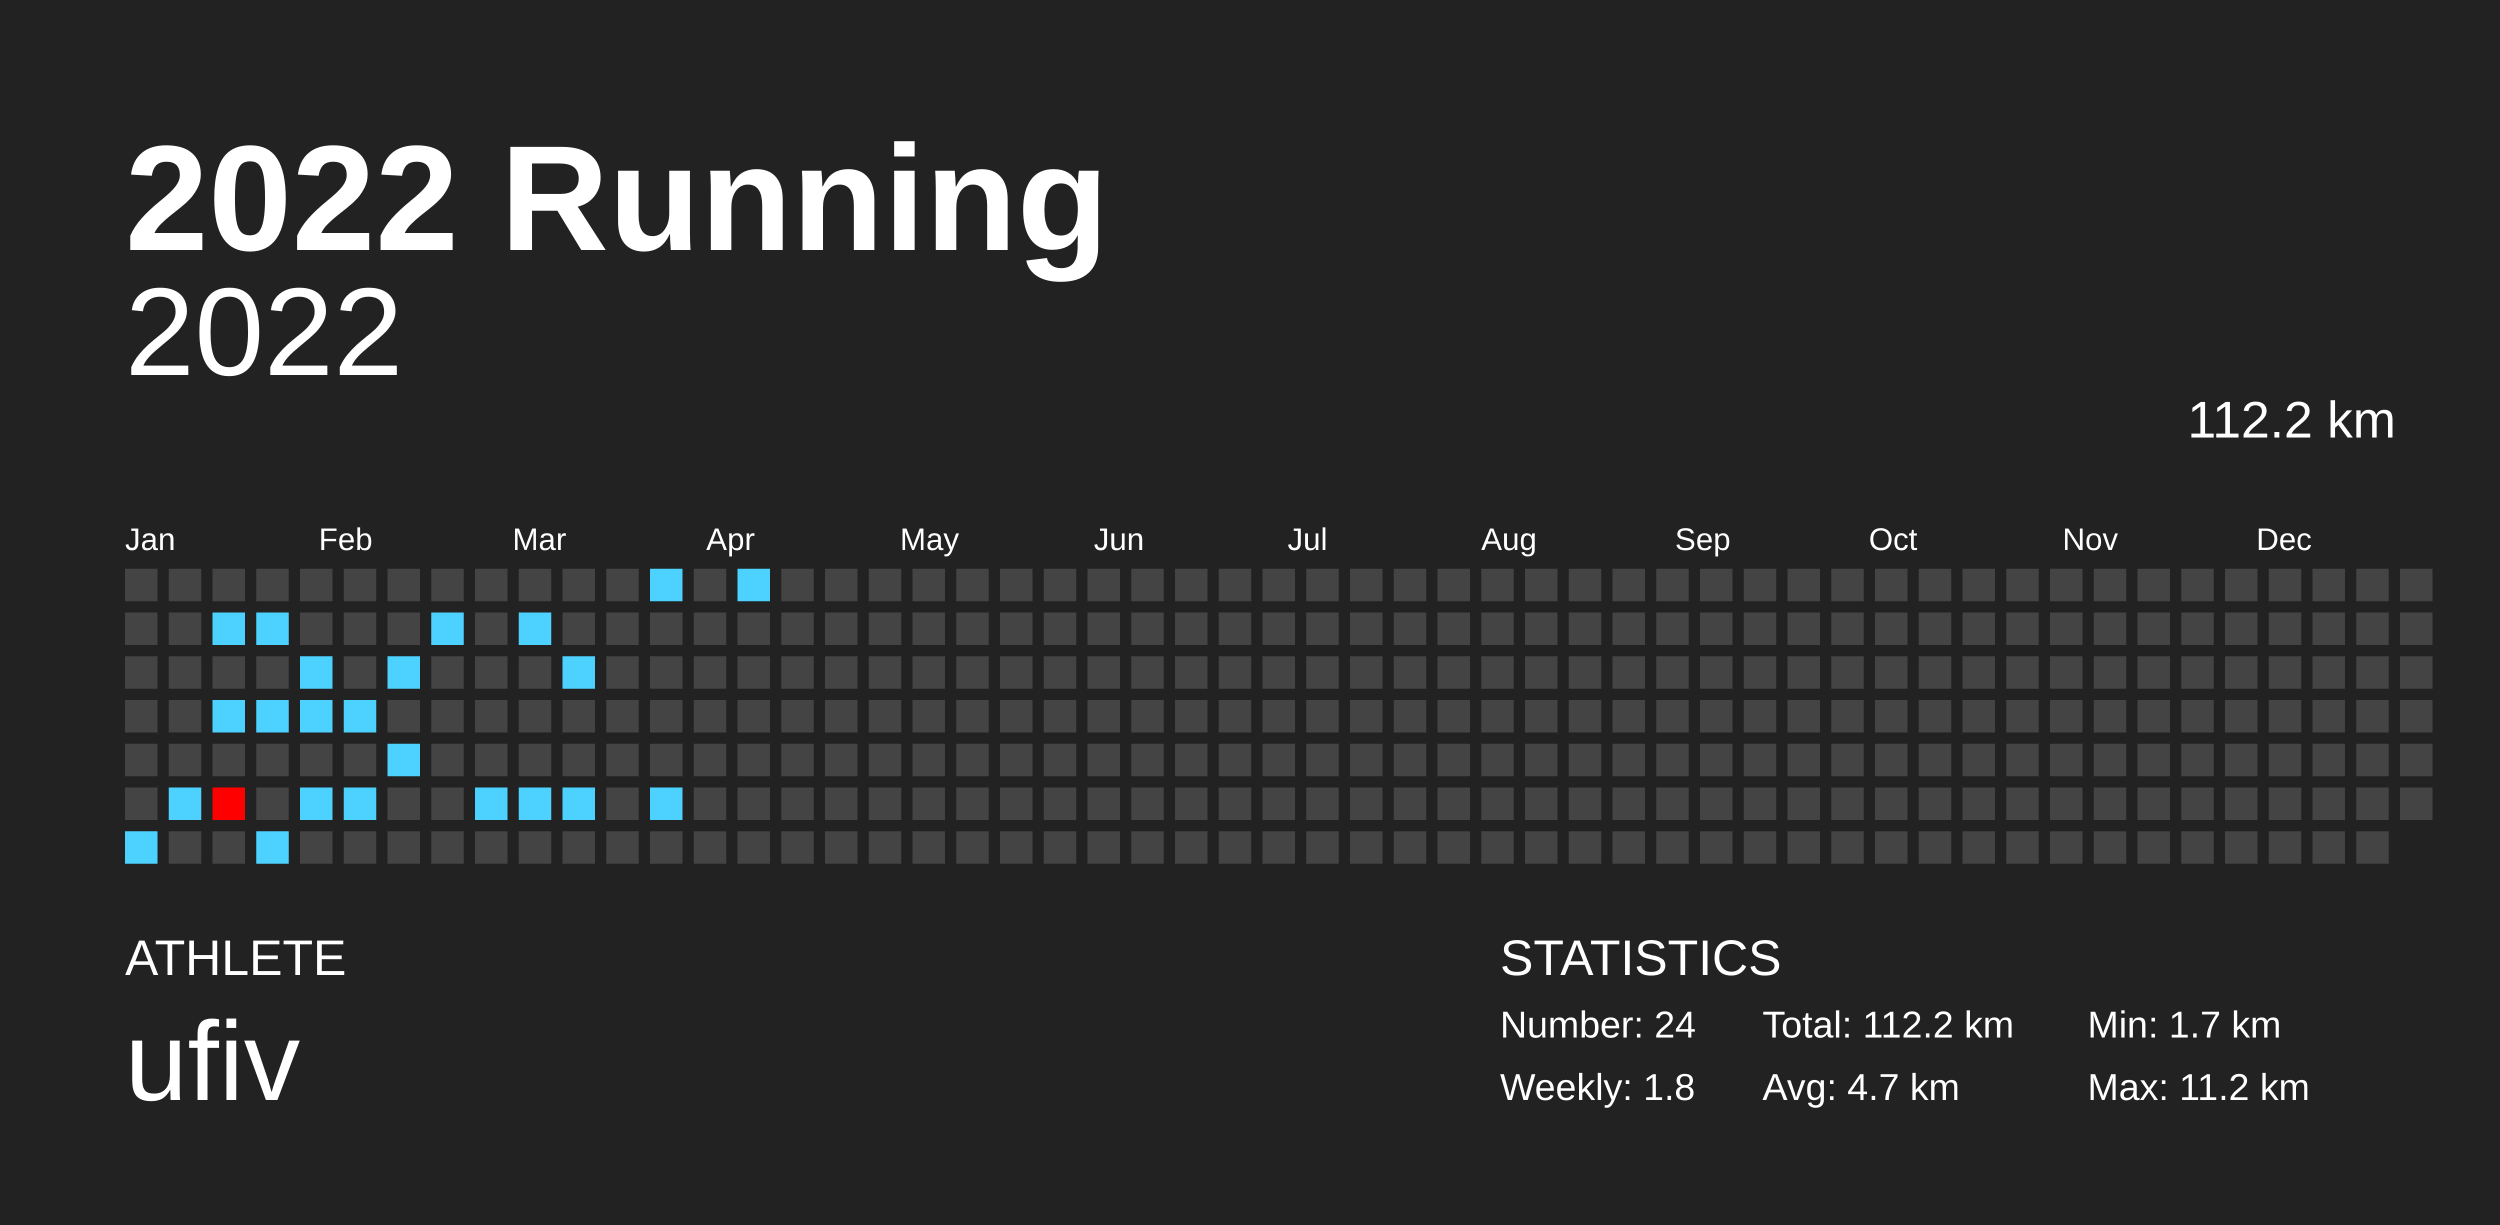
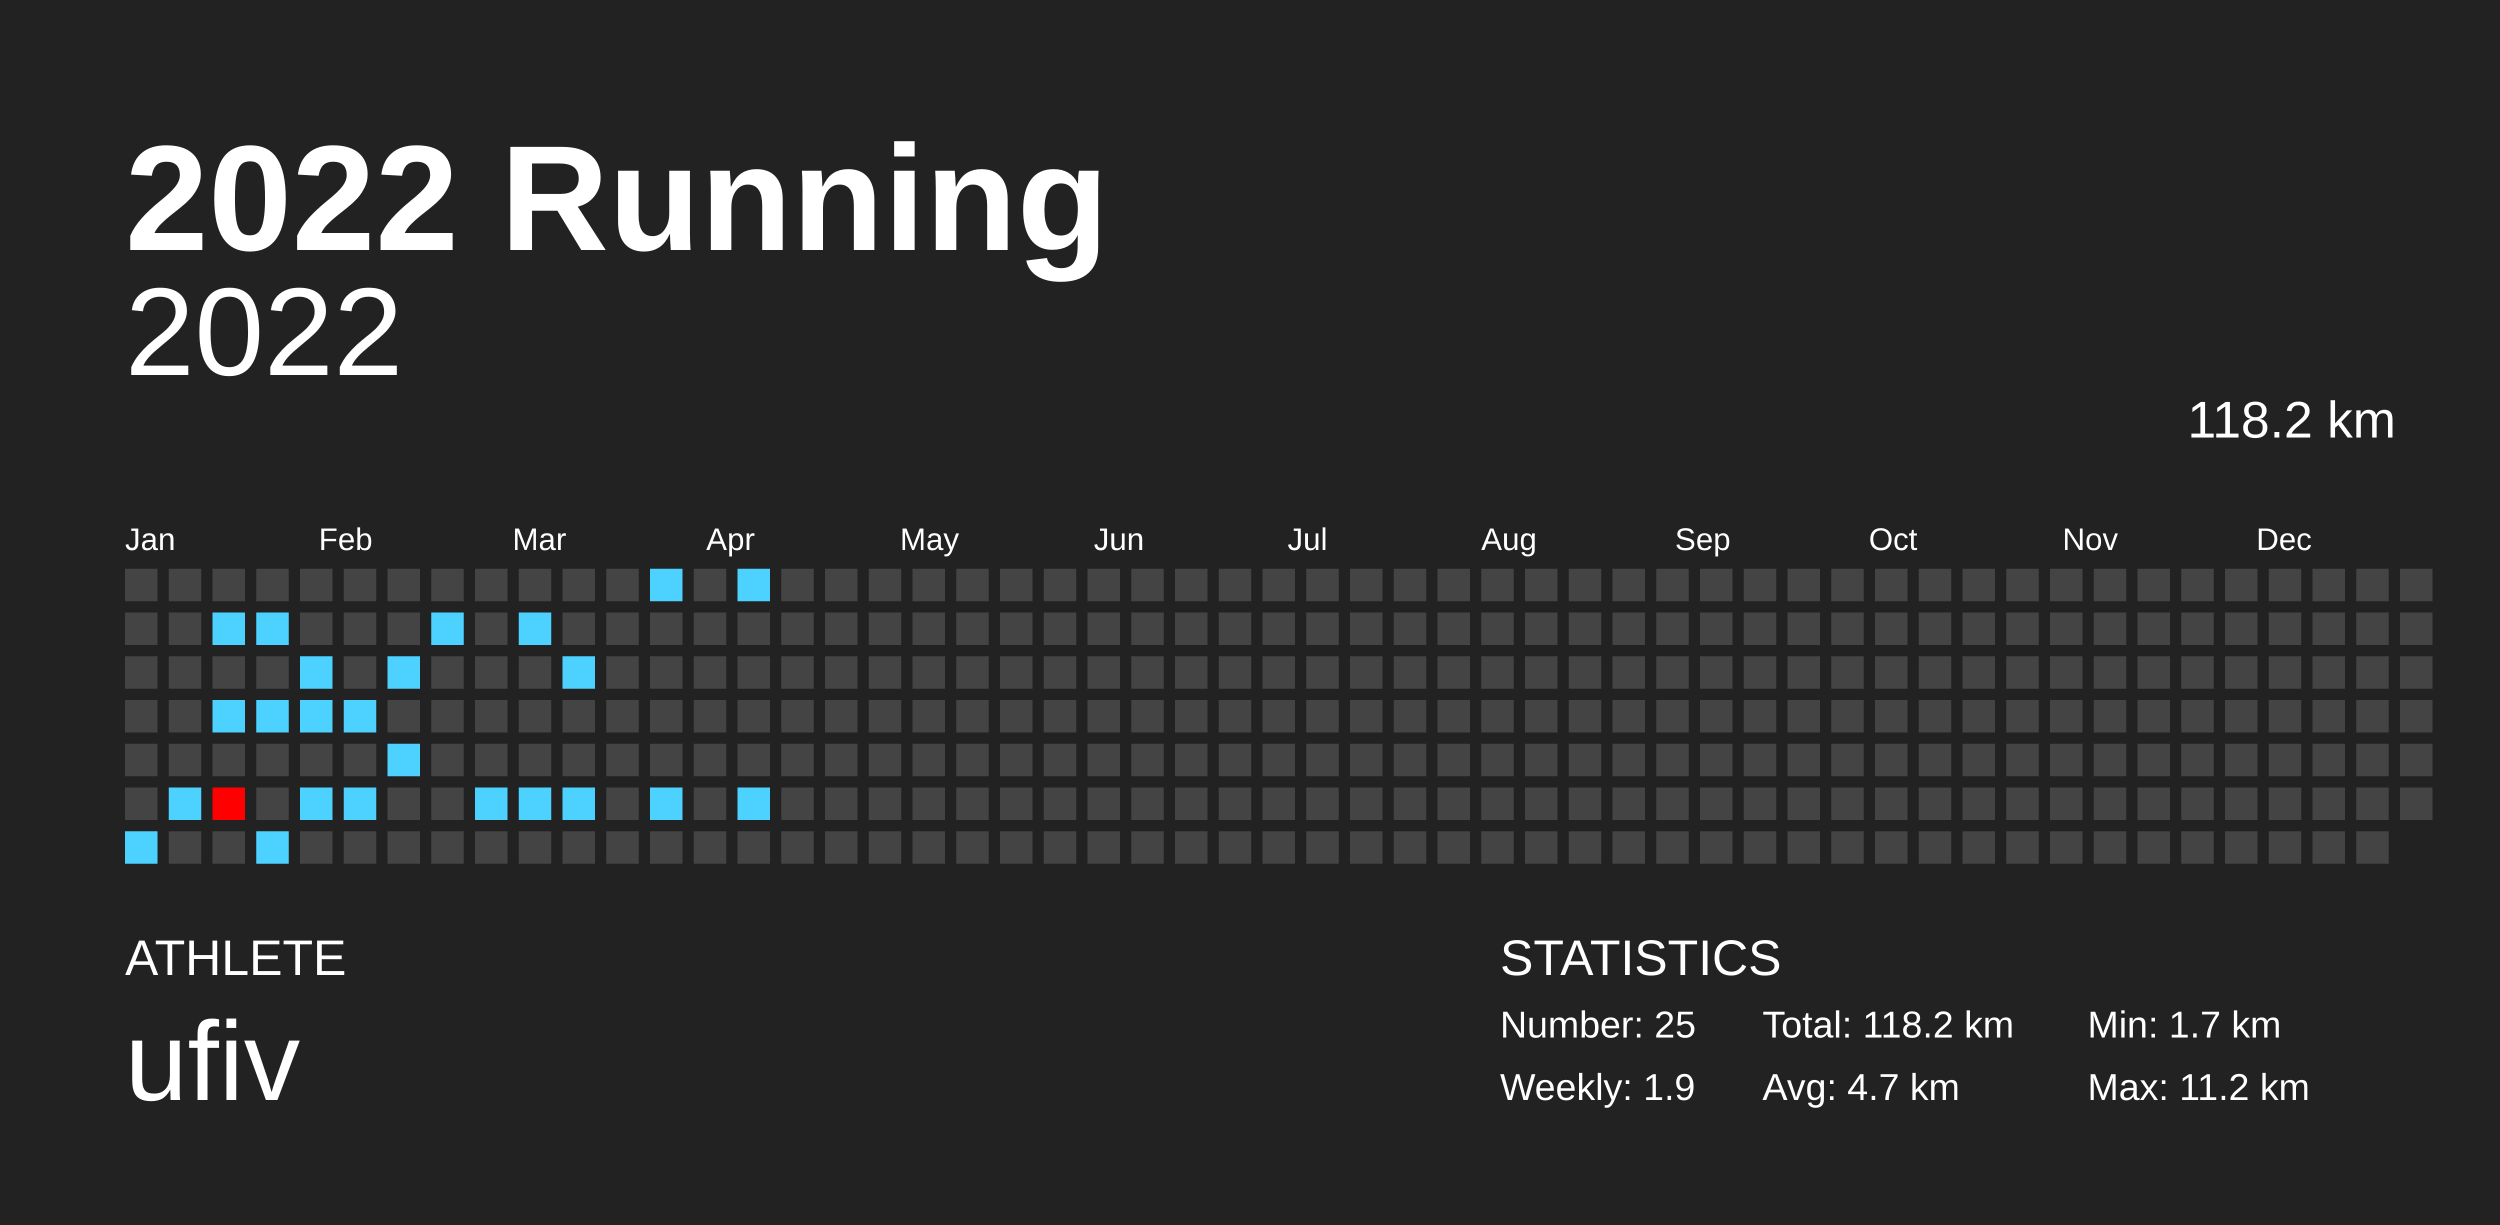
<svg xmlns="http://www.w3.org/2000/svg" baseProfile="full" height="98mm" version="1.1" viewBox="0,0,200,98" width="200mm">
  <defs />
  <rect fill="#222222" height="98" width="200" x="0" y="0" />
  <text fill="#FFFFFF" style="font-size:12px; font-family:Arial; font-weight:bold;" x="10" y="20">2022 Running</text>
  <text fill="#FFFFFF" style="font-size:4px; font-family:Arial" x="10" y="78">ATHLETE</text>
  <text fill="#FFFFFF" style="font-size:9px; font-family:Arial" x="10" y="88">ufiv</text>
  <text fill="#FFFFFF" style="font-size:4px; font-family:Arial" x="120" y="78">STATISTICS</text>
-   <text fill="#FFFFFF" style="font-size:3px; font-family:Arial" x="120" y="83">Number: 24</text>
-   <text fill="#FFFFFF" style="font-size:3px; font-family:Arial" x="120" y="88">Weekly: 1.8</text>
-   <text fill="#FFFFFF" style="font-size:3px; font-family:Arial" x="141" y="83">Total: 112.2 km</text>
+   <text fill="#FFFFFF" style="font-size:3px; font-family:Arial" x="120" y="83">Number: 25</text>
+   <text fill="#FFFFFF" style="font-size:3px; font-family:Arial" x="120" y="88">Weekly: 1.9</text>
+   <text fill="#FFFFFF" style="font-size:3px; font-family:Arial" x="141" y="83">Total: 118.2 km</text>
  <text fill="#FFFFFF" style="font-size:3px; font-family:Arial" x="141" y="88">Avg: 4.7 km</text>
  <text fill="#FFFFFF" style="font-size:3px; font-family:Arial" x="167" y="83">Min: 1.7 km</text>
  <text fill="#FFFFFF" style="font-size:3px; font-family:Arial" x="167" y="88">Max: 11.2 km</text>
  <text alignment-baseline="hanging" fill="#FFFFFF" style="font-size:10.0px; font-family:Arial;" x="10" y="30">2022</text>
-   <text alignment-baseline="hanging" fill="#FFFFFF" style="font-size:4.125px; font-family:Arial;" x="175" y="35">112.2 km</text>
+   <text alignment-baseline="hanging" fill="#FFFFFF" style="font-size:4.125px; font-family:Arial;" x="175" y="35">118.2 km</text>
  <text fill="#FFFFFF" style="font-size:2.5px; font-family:Arial" x="10.0" y="44">Jan</text>
  <text fill="#FFFFFF" style="font-size:2.5px; font-family:Arial" x="25.5" y="44">Feb</text>
  <text fill="#FFFFFF" style="font-size:2.5px; font-family:Arial" x="41.0" y="44">Mar</text>
  <text fill="#FFFFFF" style="font-size:2.5px; font-family:Arial" x="56.5" y="44">Apr</text>
  <text fill="#FFFFFF" style="font-size:2.5px; font-family:Arial" x="72.0" y="44">May</text>
  <text fill="#FFFFFF" style="font-size:2.5px; font-family:Arial" x="87.5" y="44">Jun</text>
  <text fill="#FFFFFF" style="font-size:2.5px; font-family:Arial" x="103.0" y="44">Jul</text>
  <text fill="#FFFFFF" style="font-size:2.5px; font-family:Arial" x="118.5" y="44">Aug</text>
  <text fill="#FFFFFF" style="font-size:2.5px; font-family:Arial" x="134.0" y="44">Sep</text>
  <text fill="#FFFFFF" style="font-size:2.5px; font-family:Arial" x="149.5" y="44">Oct</text>
  <text fill="#FFFFFF" style="font-size:2.5px; font-family:Arial" x="165.0" y="44">Nov</text>
  <text fill="#FFFFFF" style="font-size:2.5px; font-family:Arial" x="180.5" y="44">Dec</text>
  <rect fill="#444444" height="2.6" width="2.6" x="10.0" y="45.5" />
  <rect fill="#444444" height="2.6" width="2.6" x="10.0" y="49.0" />
  <rect fill="#444444" height="2.6" width="2.6" x="10.0" y="52.5" />
  <rect fill="#444444" height="2.6" width="2.6" x="10.0" y="56.0" />
  <rect fill="#444444" height="2.6" width="2.6" x="10.0" y="59.5" />
  <rect fill="#444444" height="2.6" width="2.6" x="10.0" y="63.0" />
  <rect fill="#4dd2ff" height="2.6" width="2.6" x="10.0" y="66.5" />
  <rect fill="#444444" height="2.6" width="2.6" x="13.5" y="45.5" />
  <rect fill="#444444" height="2.6" width="2.6" x="13.5" y="49.0" />
  <rect fill="#444444" height="2.6" width="2.6" x="13.5" y="52.5" />
  <rect fill="#444444" height="2.6" width="2.6" x="13.5" y="56.0" />
  <rect fill="#444444" height="2.6" width="2.6" x="13.5" y="59.5" />
  <rect fill="#4dd2ff" height="2.6" width="2.6" x="13.5" y="63.0" />
  <rect fill="#444444" height="2.6" width="2.6" x="13.5" y="66.5" />
  <rect fill="#444444" height="2.6" width="2.6" x="17.0" y="45.5" />
  <rect fill="#4dd2ff" height="2.6" width="2.6" x="17.0" y="49.0" />
  <rect fill="#444444" height="2.6" width="2.6" x="17.0" y="52.5" />
  <rect fill="#4dd2ff" height="2.6" width="2.6" x="17.0" y="56.0" />
  <rect fill="#444444" height="2.6" width="2.6" x="17.0" y="59.5" />
  <rect fill="#ff0000" height="2.6" width="2.6" x="17.0" y="63.0" />
  <rect fill="#444444" height="2.6" width="2.6" x="17.0" y="66.5" />
  <rect fill="#444444" height="2.6" width="2.6" x="20.5" y="45.5" />
  <rect fill="#4dd2ff" height="2.6" width="2.6" x="20.5" y="49.0" />
  <rect fill="#444444" height="2.6" width="2.6" x="20.5" y="52.5" />
  <rect fill="#4dd2ff" height="2.6" width="2.6" x="20.5" y="56.0" />
  <rect fill="#444444" height="2.6" width="2.6" x="20.5" y="59.5" />
  <rect fill="#444444" height="2.6" width="2.6" x="20.5" y="63.0" />
  <rect fill="#4dd2ff" height="2.6" width="2.6" x="20.5" y="66.5" />
  <rect fill="#444444" height="2.6" width="2.6" x="24.0" y="45.5" />
  <rect fill="#444444" height="2.6" width="2.6" x="24.0" y="49.0" />
  <rect fill="#4dd2ff" height="2.6" width="2.6" x="24.0" y="52.5" />
  <rect fill="#4dd2ff" height="2.6" width="2.6" x="24.0" y="56.0" />
  <rect fill="#444444" height="2.6" width="2.6" x="24.0" y="59.5" />
  <rect fill="#4dd2ff" height="2.6" width="2.6" x="24.0" y="63.0" />
  <rect fill="#444444" height="2.6" width="2.6" x="24.0" y="66.5" />
  <rect fill="#444444" height="2.6" width="2.6" x="27.5" y="45.5" />
  <rect fill="#444444" height="2.6" width="2.6" x="27.5" y="49.0" />
  <rect fill="#444444" height="2.6" width="2.6" x="27.5" y="52.5" />
  <rect fill="#4dd2ff" height="2.6" width="2.6" x="27.5" y="56.0" />
  <rect fill="#444444" height="2.6" width="2.6" x="27.5" y="59.5" />
  <rect fill="#4dd2ff" height="2.6" width="2.6" x="27.5" y="63.0" />
  <rect fill="#444444" height="2.6" width="2.6" x="27.5" y="66.5" />
  <rect fill="#444444" height="2.6" width="2.6" x="31.0" y="45.5" />
  <rect fill="#444444" height="2.6" width="2.6" x="31.0" y="49.0" />
  <rect fill="#4dd2ff" height="2.6" width="2.6" x="31.0" y="52.5" />
  <rect fill="#444444" height="2.6" width="2.6" x="31.0" y="56.0" />
  <rect fill="#4dd2ff" height="2.6" width="2.6" x="31.0" y="59.5" />
  <rect fill="#444444" height="2.6" width="2.6" x="31.0" y="63.0" />
  <rect fill="#444444" height="2.6" width="2.6" x="31.0" y="66.5" />
  <rect fill="#444444" height="2.6" width="2.6" x="34.5" y="45.5" />
  <rect fill="#4dd2ff" height="2.6" width="2.6" x="34.5" y="49.0" />
  <rect fill="#444444" height="2.6" width="2.6" x="34.5" y="52.5" />
  <rect fill="#444444" height="2.6" width="2.6" x="34.5" y="56.0" />
  <rect fill="#444444" height="2.6" width="2.6" x="34.5" y="59.5" />
  <rect fill="#444444" height="2.6" width="2.6" x="34.5" y="63.0" />
  <rect fill="#444444" height="2.6" width="2.6" x="34.5" y="66.5" />
  <rect fill="#444444" height="2.6" width="2.6" x="38.0" y="45.5" />
  <rect fill="#444444" height="2.6" width="2.6" x="38.0" y="49.0" />
  <rect fill="#444444" height="2.6" width="2.6" x="38.0" y="52.5" />
  <rect fill="#444444" height="2.6" width="2.6" x="38.0" y="56.0" />
  <rect fill="#444444" height="2.6" width="2.6" x="38.0" y="59.5" />
  <rect fill="#4dd2ff" height="2.6" width="2.6" x="38.0" y="63.0" />
  <rect fill="#444444" height="2.6" width="2.6" x="38.0" y="66.5" />
  <rect fill="#444444" height="2.6" width="2.6" x="41.5" y="45.5" />
  <rect fill="#4dd2ff" height="2.6" width="2.6" x="41.5" y="49.0" />
  <rect fill="#444444" height="2.6" width="2.6" x="41.5" y="52.5" />
  <rect fill="#444444" height="2.6" width="2.6" x="41.5" y="56.0" />
  <rect fill="#444444" height="2.6" width="2.6" x="41.5" y="59.5" />
  <rect fill="#4dd2ff" height="2.6" width="2.6" x="41.5" y="63.0" />
  <rect fill="#444444" height="2.6" width="2.6" x="41.5" y="66.5" />
  <rect fill="#444444" height="2.6" width="2.6" x="45.0" y="45.5" />
  <rect fill="#444444" height="2.6" width="2.6" x="45.0" y="49.0" />
  <rect fill="#4dd2ff" height="2.6" width="2.6" x="45.0" y="52.5" />
  <rect fill="#444444" height="2.6" width="2.6" x="45.0" y="56.0" />
  <rect fill="#444444" height="2.6" width="2.6" x="45.0" y="59.5" />
  <rect fill="#4dd2ff" height="2.6" width="2.6" x="45.0" y="63.0" />
  <rect fill="#444444" height="2.6" width="2.6" x="45.0" y="66.5" />
  <rect fill="#444444" height="2.6" width="2.6" x="48.5" y="45.5" />
  <rect fill="#444444" height="2.6" width="2.6" x="48.5" y="49.0" />
  <rect fill="#444444" height="2.6" width="2.6" x="48.5" y="52.5" />
  <rect fill="#444444" height="2.6" width="2.6" x="48.5" y="56.0" />
  <rect fill="#444444" height="2.6" width="2.6" x="48.5" y="59.5" />
  <rect fill="#444444" height="2.6" width="2.6" x="48.5" y="63.0" />
  <rect fill="#444444" height="2.6" width="2.6" x="48.5" y="66.5" />
  <rect fill="#4dd2ff" height="2.6" width="2.6" x="52.0" y="45.5" />
  <rect fill="#444444" height="2.6" width="2.6" x="52.0" y="49.0" />
  <rect fill="#444444" height="2.6" width="2.6" x="52.0" y="52.5" />
  <rect fill="#444444" height="2.6" width="2.6" x="52.0" y="56.0" />
  <rect fill="#444444" height="2.6" width="2.6" x="52.0" y="59.5" />
  <rect fill="#4dd2ff" height="2.6" width="2.6" x="52.0" y="63.0" />
  <rect fill="#444444" height="2.6" width="2.6" x="52.0" y="66.5" />
  <rect fill="#444444" height="2.6" width="2.6" x="55.5" y="45.5" />
  <rect fill="#444444" height="2.6" width="2.6" x="55.5" y="49.0" />
  <rect fill="#444444" height="2.6" width="2.6" x="55.5" y="52.5" />
  <rect fill="#444444" height="2.6" width="2.6" x="55.5" y="56.0" />
  <rect fill="#444444" height="2.6" width="2.6" x="55.5" y="59.5" />
  <rect fill="#444444" height="2.6" width="2.6" x="55.5" y="63.0" />
  <rect fill="#444444" height="2.6" width="2.6" x="55.5" y="66.5" />
  <rect fill="#4dd2ff" height="2.6" width="2.6" x="59.0" y="45.5" />
  <rect fill="#444444" height="2.6" width="2.6" x="59.0" y="49.0" />
  <rect fill="#444444" height="2.6" width="2.6" x="59.0" y="52.5" />
  <rect fill="#444444" height="2.6" width="2.6" x="59.0" y="56.0" />
  <rect fill="#444444" height="2.6" width="2.6" x="59.0" y="59.5" />
-   <rect fill="#444444" height="2.6" width="2.6" x="59.0" y="63.0" />
+   <rect fill="#4dd2ff" height="2.6" width="2.6" x="59.0" y="63.0" />
  <rect fill="#444444" height="2.6" width="2.6" x="59.0" y="66.5" />
  <rect fill="#444444" height="2.6" width="2.6" x="62.5" y="45.5" />
  <rect fill="#444444" height="2.6" width="2.6" x="62.5" y="49.0" />
  <rect fill="#444444" height="2.6" width="2.6" x="62.5" y="52.5" />
  <rect fill="#444444" height="2.6" width="2.6" x="62.5" y="56.0" />
  <rect fill="#444444" height="2.6" width="2.6" x="62.5" y="59.5" />
  <rect fill="#444444" height="2.6" width="2.6" x="62.5" y="63.0" />
  <rect fill="#444444" height="2.6" width="2.6" x="62.5" y="66.5" />
  <rect fill="#444444" height="2.6" width="2.6" x="66.0" y="45.5" />
  <rect fill="#444444" height="2.6" width="2.6" x="66.0" y="49.0" />
  <rect fill="#444444" height="2.6" width="2.6" x="66.0" y="52.5" />
  <rect fill="#444444" height="2.6" width="2.6" x="66.0" y="56.0" />
  <rect fill="#444444" height="2.6" width="2.6" x="66.0" y="59.5" />
  <rect fill="#444444" height="2.6" width="2.6" x="66.0" y="63.0" />
  <rect fill="#444444" height="2.6" width="2.6" x="66.0" y="66.5" />
  <rect fill="#444444" height="2.6" width="2.6" x="69.5" y="45.5" />
  <rect fill="#444444" height="2.6" width="2.6" x="69.5" y="49.0" />
  <rect fill="#444444" height="2.6" width="2.6" x="69.5" y="52.5" />
  <rect fill="#444444" height="2.6" width="2.6" x="69.5" y="56.0" />
  <rect fill="#444444" height="2.6" width="2.6" x="69.5" y="59.5" />
  <rect fill="#444444" height="2.6" width="2.6" x="69.5" y="63.0" />
  <rect fill="#444444" height="2.6" width="2.6" x="69.5" y="66.5" />
  <rect fill="#444444" height="2.6" width="2.6" x="73.0" y="45.5" />
  <rect fill="#444444" height="2.6" width="2.6" x="73.0" y="49.0" />
  <rect fill="#444444" height="2.6" width="2.6" x="73.0" y="52.5" />
  <rect fill="#444444" height="2.6" width="2.6" x="73.0" y="56.0" />
  <rect fill="#444444" height="2.6" width="2.6" x="73.0" y="59.5" />
  <rect fill="#444444" height="2.6" width="2.6" x="73.0" y="63.0" />
  <rect fill="#444444" height="2.6" width="2.6" x="73.0" y="66.5" />
  <rect fill="#444444" height="2.6" width="2.6" x="76.5" y="45.5" />
  <rect fill="#444444" height="2.6" width="2.6" x="76.5" y="49.0" />
  <rect fill="#444444" height="2.6" width="2.6" x="76.5" y="52.5" />
  <rect fill="#444444" height="2.6" width="2.6" x="76.5" y="56.0" />
  <rect fill="#444444" height="2.6" width="2.6" x="76.5" y="59.5" />
  <rect fill="#444444" height="2.6" width="2.6" x="76.5" y="63.0" />
  <rect fill="#444444" height="2.6" width="2.6" x="76.5" y="66.5" />
  <rect fill="#444444" height="2.6" width="2.6" x="80.0" y="45.5" />
  <rect fill="#444444" height="2.6" width="2.6" x="80.0" y="49.0" />
  <rect fill="#444444" height="2.6" width="2.6" x="80.0" y="52.5" />
  <rect fill="#444444" height="2.6" width="2.6" x="80.0" y="56.0" />
  <rect fill="#444444" height="2.6" width="2.6" x="80.0" y="59.5" />
  <rect fill="#444444" height="2.6" width="2.6" x="80.0" y="63.0" />
  <rect fill="#444444" height="2.6" width="2.6" x="80.0" y="66.5" />
  <rect fill="#444444" height="2.6" width="2.6" x="83.5" y="45.5" />
  <rect fill="#444444" height="2.6" width="2.6" x="83.5" y="49.0" />
  <rect fill="#444444" height="2.6" width="2.6" x="83.5" y="52.5" />
  <rect fill="#444444" height="2.6" width="2.6" x="83.5" y="56.0" />
  <rect fill="#444444" height="2.6" width="2.6" x="83.5" y="59.5" />
  <rect fill="#444444" height="2.6" width="2.6" x="83.5" y="63.0" />
  <rect fill="#444444" height="2.6" width="2.6" x="83.5" y="66.5" />
  <rect fill="#444444" height="2.6" width="2.6" x="87.0" y="45.5" />
  <rect fill="#444444" height="2.6" width="2.6" x="87.0" y="49.0" />
  <rect fill="#444444" height="2.6" width="2.6" x="87.0" y="52.5" />
  <rect fill="#444444" height="2.6" width="2.6" x="87.0" y="56.0" />
  <rect fill="#444444" height="2.6" width="2.6" x="87.0" y="59.5" />
  <rect fill="#444444" height="2.6" width="2.6" x="87.0" y="63.0" />
  <rect fill="#444444" height="2.6" width="2.6" x="87.0" y="66.5" />
  <rect fill="#444444" height="2.6" width="2.6" x="90.5" y="45.5" />
  <rect fill="#444444" height="2.6" width="2.6" x="90.5" y="49.0" />
  <rect fill="#444444" height="2.6" width="2.6" x="90.5" y="52.5" />
  <rect fill="#444444" height="2.6" width="2.6" x="90.5" y="56.0" />
  <rect fill="#444444" height="2.6" width="2.6" x="90.5" y="59.5" />
  <rect fill="#444444" height="2.6" width="2.6" x="90.5" y="63.0" />
  <rect fill="#444444" height="2.6" width="2.6" x="90.5" y="66.5" />
  <rect fill="#444444" height="2.6" width="2.6" x="94.0" y="45.5" />
  <rect fill="#444444" height="2.6" width="2.6" x="94.0" y="49.0" />
  <rect fill="#444444" height="2.6" width="2.6" x="94.0" y="52.5" />
  <rect fill="#444444" height="2.6" width="2.6" x="94.0" y="56.0" />
  <rect fill="#444444" height="2.6" width="2.6" x="94.0" y="59.5" />
  <rect fill="#444444" height="2.6" width="2.6" x="94.0" y="63.0" />
  <rect fill="#444444" height="2.6" width="2.6" x="94.0" y="66.5" />
  <rect fill="#444444" height="2.6" width="2.6" x="97.5" y="45.5" />
  <rect fill="#444444" height="2.6" width="2.6" x="97.5" y="49.0" />
  <rect fill="#444444" height="2.6" width="2.6" x="97.5" y="52.5" />
  <rect fill="#444444" height="2.6" width="2.6" x="97.5" y="56.0" />
  <rect fill="#444444" height="2.6" width="2.6" x="97.5" y="59.5" />
  <rect fill="#444444" height="2.6" width="2.6" x="97.5" y="63.0" />
  <rect fill="#444444" height="2.6" width="2.6" x="97.5" y="66.5" />
  <rect fill="#444444" height="2.6" width="2.6" x="101.0" y="45.5" />
  <rect fill="#444444" height="2.6" width="2.6" x="101.0" y="49.0" />
  <rect fill="#444444" height="2.6" width="2.6" x="101.0" y="52.5" />
  <rect fill="#444444" height="2.6" width="2.6" x="101.0" y="56.0" />
  <rect fill="#444444" height="2.6" width="2.6" x="101.0" y="59.5" />
  <rect fill="#444444" height="2.6" width="2.6" x="101.0" y="63.0" />
  <rect fill="#444444" height="2.6" width="2.6" x="101.0" y="66.5" />
  <rect fill="#444444" height="2.6" width="2.6" x="104.5" y="45.5" />
  <rect fill="#444444" height="2.6" width="2.6" x="104.5" y="49.0" />
  <rect fill="#444444" height="2.6" width="2.6" x="104.5" y="52.5" />
  <rect fill="#444444" height="2.6" width="2.6" x="104.5" y="56.0" />
  <rect fill="#444444" height="2.6" width="2.6" x="104.5" y="59.5" />
  <rect fill="#444444" height="2.6" width="2.6" x="104.5" y="63.0" />
  <rect fill="#444444" height="2.6" width="2.6" x="104.5" y="66.5" />
  <rect fill="#444444" height="2.6" width="2.6" x="108.0" y="45.5" />
  <rect fill="#444444" height="2.6" width="2.6" x="108.0" y="49.0" />
  <rect fill="#444444" height="2.6" width="2.6" x="108.0" y="52.5" />
  <rect fill="#444444" height="2.6" width="2.6" x="108.0" y="56.0" />
  <rect fill="#444444" height="2.6" width="2.6" x="108.0" y="59.5" />
  <rect fill="#444444" height="2.6" width="2.6" x="108.0" y="63.0" />
  <rect fill="#444444" height="2.6" width="2.6" x="108.0" y="66.5" />
  <rect fill="#444444" height="2.6" width="2.6" x="111.5" y="45.5" />
  <rect fill="#444444" height="2.6" width="2.6" x="111.5" y="49.0" />
  <rect fill="#444444" height="2.6" width="2.6" x="111.5" y="52.5" />
  <rect fill="#444444" height="2.6" width="2.6" x="111.5" y="56.0" />
  <rect fill="#444444" height="2.6" width="2.6" x="111.5" y="59.5" />
  <rect fill="#444444" height="2.6" width="2.6" x="111.5" y="63.0" />
  <rect fill="#444444" height="2.6" width="2.6" x="111.5" y="66.5" />
  <rect fill="#444444" height="2.6" width="2.6" x="115.0" y="45.5" />
  <rect fill="#444444" height="2.6" width="2.6" x="115.0" y="49.0" />
  <rect fill="#444444" height="2.6" width="2.6" x="115.0" y="52.5" />
  <rect fill="#444444" height="2.6" width="2.6" x="115.0" y="56.0" />
  <rect fill="#444444" height="2.6" width="2.6" x="115.0" y="59.5" />
  <rect fill="#444444" height="2.6" width="2.6" x="115.0" y="63.0" />
  <rect fill="#444444" height="2.6" width="2.6" x="115.0" y="66.5" />
  <rect fill="#444444" height="2.6" width="2.6" x="118.5" y="45.5" />
  <rect fill="#444444" height="2.6" width="2.6" x="118.5" y="49.0" />
  <rect fill="#444444" height="2.6" width="2.6" x="118.5" y="52.5" />
  <rect fill="#444444" height="2.6" width="2.6" x="118.5" y="56.0" />
  <rect fill="#444444" height="2.6" width="2.6" x="118.5" y="59.5" />
  <rect fill="#444444" height="2.6" width="2.6" x="118.5" y="63.0" />
  <rect fill="#444444" height="2.6" width="2.6" x="118.5" y="66.5" />
  <rect fill="#444444" height="2.6" width="2.6" x="122.0" y="45.5" />
  <rect fill="#444444" height="2.6" width="2.6" x="122.0" y="49.0" />
  <rect fill="#444444" height="2.6" width="2.6" x="122.0" y="52.5" />
  <rect fill="#444444" height="2.6" width="2.6" x="122.0" y="56.0" />
  <rect fill="#444444" height="2.6" width="2.6" x="122.0" y="59.5" />
  <rect fill="#444444" height="2.6" width="2.6" x="122.0" y="63.0" />
  <rect fill="#444444" height="2.6" width="2.6" x="122.0" y="66.5" />
  <rect fill="#444444" height="2.6" width="2.6" x="125.5" y="45.5" />
  <rect fill="#444444" height="2.6" width="2.6" x="125.5" y="49.0" />
  <rect fill="#444444" height="2.6" width="2.6" x="125.5" y="52.5" />
  <rect fill="#444444" height="2.6" width="2.6" x="125.5" y="56.0" />
  <rect fill="#444444" height="2.6" width="2.6" x="125.5" y="59.5" />
  <rect fill="#444444" height="2.6" width="2.6" x="125.5" y="63.0" />
  <rect fill="#444444" height="2.6" width="2.6" x="125.5" y="66.5" />
  <rect fill="#444444" height="2.6" width="2.6" x="129.0" y="45.5" />
  <rect fill="#444444" height="2.6" width="2.6" x="129.0" y="49.0" />
  <rect fill="#444444" height="2.6" width="2.6" x="129.0" y="52.5" />
  <rect fill="#444444" height="2.6" width="2.6" x="129.0" y="56.0" />
  <rect fill="#444444" height="2.6" width="2.6" x="129.0" y="59.5" />
  <rect fill="#444444" height="2.6" width="2.6" x="129.0" y="63.0" />
  <rect fill="#444444" height="2.6" width="2.6" x="129.0" y="66.5" />
  <rect fill="#444444" height="2.6" width="2.6" x="132.5" y="45.5" />
  <rect fill="#444444" height="2.6" width="2.6" x="132.5" y="49.0" />
  <rect fill="#444444" height="2.6" width="2.6" x="132.5" y="52.5" />
  <rect fill="#444444" height="2.6" width="2.6" x="132.5" y="56.0" />
  <rect fill="#444444" height="2.6" width="2.6" x="132.5" y="59.5" />
  <rect fill="#444444" height="2.6" width="2.6" x="132.5" y="63.0" />
  <rect fill="#444444" height="2.6" width="2.6" x="132.5" y="66.5" />
  <rect fill="#444444" height="2.6" width="2.6" x="136.0" y="45.5" />
  <rect fill="#444444" height="2.6" width="2.6" x="136.0" y="49.0" />
  <rect fill="#444444" height="2.6" width="2.6" x="136.0" y="52.5" />
  <rect fill="#444444" height="2.6" width="2.6" x="136.0" y="56.0" />
  <rect fill="#444444" height="2.6" width="2.6" x="136.0" y="59.5" />
  <rect fill="#444444" height="2.6" width="2.6" x="136.0" y="63.0" />
  <rect fill="#444444" height="2.6" width="2.6" x="136.0" y="66.5" />
  <rect fill="#444444" height="2.6" width="2.6" x="139.5" y="45.5" />
  <rect fill="#444444" height="2.6" width="2.6" x="139.5" y="49.0" />
  <rect fill="#444444" height="2.6" width="2.6" x="139.5" y="52.5" />
  <rect fill="#444444" height="2.6" width="2.6" x="139.5" y="56.0" />
  <rect fill="#444444" height="2.6" width="2.6" x="139.5" y="59.5" />
  <rect fill="#444444" height="2.6" width="2.6" x="139.5" y="63.0" />
  <rect fill="#444444" height="2.6" width="2.6" x="139.5" y="66.5" />
  <rect fill="#444444" height="2.6" width="2.6" x="143.0" y="45.5" />
  <rect fill="#444444" height="2.6" width="2.6" x="143.0" y="49.0" />
  <rect fill="#444444" height="2.6" width="2.6" x="143.0" y="52.5" />
  <rect fill="#444444" height="2.6" width="2.6" x="143.0" y="56.0" />
  <rect fill="#444444" height="2.6" width="2.6" x="143.0" y="59.5" />
  <rect fill="#444444" height="2.6" width="2.6" x="143.0" y="63.0" />
  <rect fill="#444444" height="2.6" width="2.6" x="143.0" y="66.5" />
  <rect fill="#444444" height="2.6" width="2.6" x="146.5" y="45.5" />
  <rect fill="#444444" height="2.6" width="2.6" x="146.5" y="49.0" />
  <rect fill="#444444" height="2.6" width="2.6" x="146.5" y="52.5" />
  <rect fill="#444444" height="2.6" width="2.6" x="146.5" y="56.0" />
  <rect fill="#444444" height="2.6" width="2.6" x="146.5" y="59.5" />
  <rect fill="#444444" height="2.6" width="2.6" x="146.5" y="63.0" />
  <rect fill="#444444" height="2.6" width="2.6" x="146.5" y="66.5" />
  <rect fill="#444444" height="2.6" width="2.6" x="150.0" y="45.5" />
  <rect fill="#444444" height="2.6" width="2.6" x="150.0" y="49.0" />
  <rect fill="#444444" height="2.6" width="2.6" x="150.0" y="52.5" />
  <rect fill="#444444" height="2.6" width="2.6" x="150.0" y="56.0" />
  <rect fill="#444444" height="2.6" width="2.6" x="150.0" y="59.5" />
  <rect fill="#444444" height="2.6" width="2.6" x="150.0" y="63.0" />
  <rect fill="#444444" height="2.6" width="2.6" x="150.0" y="66.5" />
  <rect fill="#444444" height="2.6" width="2.6" x="153.5" y="45.5" />
  <rect fill="#444444" height="2.6" width="2.6" x="153.5" y="49.0" />
  <rect fill="#444444" height="2.6" width="2.6" x="153.5" y="52.5" />
  <rect fill="#444444" height="2.6" width="2.6" x="153.5" y="56.0" />
  <rect fill="#444444" height="2.6" width="2.6" x="153.5" y="59.5" />
  <rect fill="#444444" height="2.6" width="2.6" x="153.5" y="63.0" />
  <rect fill="#444444" height="2.6" width="2.6" x="153.5" y="66.5" />
  <rect fill="#444444" height="2.6" width="2.6" x="157.0" y="45.5" />
  <rect fill="#444444" height="2.6" width="2.6" x="157.0" y="49.0" />
  <rect fill="#444444" height="2.6" width="2.6" x="157.0" y="52.5" />
  <rect fill="#444444" height="2.6" width="2.6" x="157.0" y="56.0" />
  <rect fill="#444444" height="2.6" width="2.6" x="157.0" y="59.5" />
  <rect fill="#444444" height="2.6" width="2.6" x="157.0" y="63.0" />
  <rect fill="#444444" height="2.6" width="2.6" x="157.0" y="66.5" />
  <rect fill="#444444" height="2.6" width="2.6" x="160.5" y="45.5" />
  <rect fill="#444444" height="2.6" width="2.6" x="160.5" y="49.0" />
  <rect fill="#444444" height="2.6" width="2.6" x="160.5" y="52.5" />
  <rect fill="#444444" height="2.6" width="2.6" x="160.5" y="56.0" />
  <rect fill="#444444" height="2.6" width="2.6" x="160.5" y="59.5" />
  <rect fill="#444444" height="2.6" width="2.6" x="160.5" y="63.0" />
  <rect fill="#444444" height="2.6" width="2.6" x="160.5" y="66.5" />
  <rect fill="#444444" height="2.6" width="2.6" x="164.0" y="45.5" />
  <rect fill="#444444" height="2.6" width="2.6" x="164.0" y="49.0" />
  <rect fill="#444444" height="2.6" width="2.6" x="164.0" y="52.5" />
  <rect fill="#444444" height="2.6" width="2.6" x="164.0" y="56.0" />
  <rect fill="#444444" height="2.6" width="2.6" x="164.0" y="59.5" />
  <rect fill="#444444" height="2.6" width="2.6" x="164.0" y="63.0" />
  <rect fill="#444444" height="2.6" width="2.6" x="164.0" y="66.5" />
  <rect fill="#444444" height="2.6" width="2.6" x="167.5" y="45.5" />
  <rect fill="#444444" height="2.6" width="2.6" x="167.5" y="49.0" />
  <rect fill="#444444" height="2.6" width="2.6" x="167.5" y="52.5" />
  <rect fill="#444444" height="2.6" width="2.6" x="167.5" y="56.0" />
  <rect fill="#444444" height="2.6" width="2.6" x="167.5" y="59.5" />
  <rect fill="#444444" height="2.6" width="2.6" x="167.5" y="63.0" />
  <rect fill="#444444" height="2.6" width="2.6" x="167.5" y="66.5" />
  <rect fill="#444444" height="2.6" width="2.6" x="171.0" y="45.5" />
  <rect fill="#444444" height="2.6" width="2.6" x="171.0" y="49.0" />
  <rect fill="#444444" height="2.6" width="2.6" x="171.0" y="52.5" />
  <rect fill="#444444" height="2.6" width="2.6" x="171.0" y="56.0" />
  <rect fill="#444444" height="2.6" width="2.6" x="171.0" y="59.5" />
  <rect fill="#444444" height="2.6" width="2.6" x="171.0" y="63.0" />
  <rect fill="#444444" height="2.6" width="2.6" x="171.0" y="66.5" />
  <rect fill="#444444" height="2.6" width="2.6" x="174.5" y="45.5" />
  <rect fill="#444444" height="2.6" width="2.6" x="174.5" y="49.0" />
  <rect fill="#444444" height="2.6" width="2.6" x="174.5" y="52.5" />
  <rect fill="#444444" height="2.6" width="2.6" x="174.5" y="56.0" />
  <rect fill="#444444" height="2.6" width="2.6" x="174.5" y="59.5" />
  <rect fill="#444444" height="2.6" width="2.6" x="174.5" y="63.0" />
  <rect fill="#444444" height="2.6" width="2.6" x="174.5" y="66.5" />
  <rect fill="#444444" height="2.6" width="2.6" x="178.0" y="45.5" />
  <rect fill="#444444" height="2.6" width="2.6" x="178.0" y="49.0" />
  <rect fill="#444444" height="2.6" width="2.6" x="178.0" y="52.5" />
  <rect fill="#444444" height="2.6" width="2.6" x="178.0" y="56.0" />
  <rect fill="#444444" height="2.6" width="2.6" x="178.0" y="59.5" />
  <rect fill="#444444" height="2.6" width="2.6" x="178.0" y="63.0" />
  <rect fill="#444444" height="2.6" width="2.6" x="178.0" y="66.5" />
  <rect fill="#444444" height="2.6" width="2.6" x="181.5" y="45.5" />
  <rect fill="#444444" height="2.6" width="2.6" x="181.5" y="49.0" />
  <rect fill="#444444" height="2.6" width="2.6" x="181.5" y="52.5" />
  <rect fill="#444444" height="2.6" width="2.6" x="181.5" y="56.0" />
  <rect fill="#444444" height="2.6" width="2.6" x="181.5" y="59.5" />
  <rect fill="#444444" height="2.6" width="2.6" x="181.5" y="63.0" />
  <rect fill="#444444" height="2.6" width="2.6" x="181.5" y="66.5" />
  <rect fill="#444444" height="2.6" width="2.6" x="185.0" y="45.5" />
  <rect fill="#444444" height="2.6" width="2.6" x="185.0" y="49.0" />
  <rect fill="#444444" height="2.6" width="2.6" x="185.0" y="52.5" />
  <rect fill="#444444" height="2.6" width="2.6" x="185.0" y="56.0" />
  <rect fill="#444444" height="2.6" width="2.6" x="185.0" y="59.5" />
  <rect fill="#444444" height="2.6" width="2.6" x="185.0" y="63.0" />
  <rect fill="#444444" height="2.6" width="2.6" x="185.0" y="66.5" />
  <rect fill="#444444" height="2.6" width="2.6" x="188.5" y="45.5" />
  <rect fill="#444444" height="2.6" width="2.6" x="188.5" y="49.0" />
  <rect fill="#444444" height="2.6" width="2.6" x="188.5" y="52.5" />
  <rect fill="#444444" height="2.6" width="2.6" x="188.5" y="56.0" />
  <rect fill="#444444" height="2.6" width="2.6" x="188.5" y="59.5" />
  <rect fill="#444444" height="2.6" width="2.6" x="188.5" y="63.0" />
  <rect fill="#444444" height="2.6" width="2.6" x="188.5" y="66.5" />
  <rect fill="#444444" height="2.6" width="2.6" x="192.0" y="45.5" />
  <rect fill="#444444" height="2.6" width="2.6" x="192.0" y="49.0" />
  <rect fill="#444444" height="2.6" width="2.6" x="192.0" y="52.5" />
  <rect fill="#444444" height="2.6" width="2.6" x="192.0" y="56.0" />
  <rect fill="#444444" height="2.6" width="2.6" x="192.0" y="59.5" />
  <rect fill="#444444" height="2.6" width="2.6" x="192.0" y="63.0" />
</svg>
